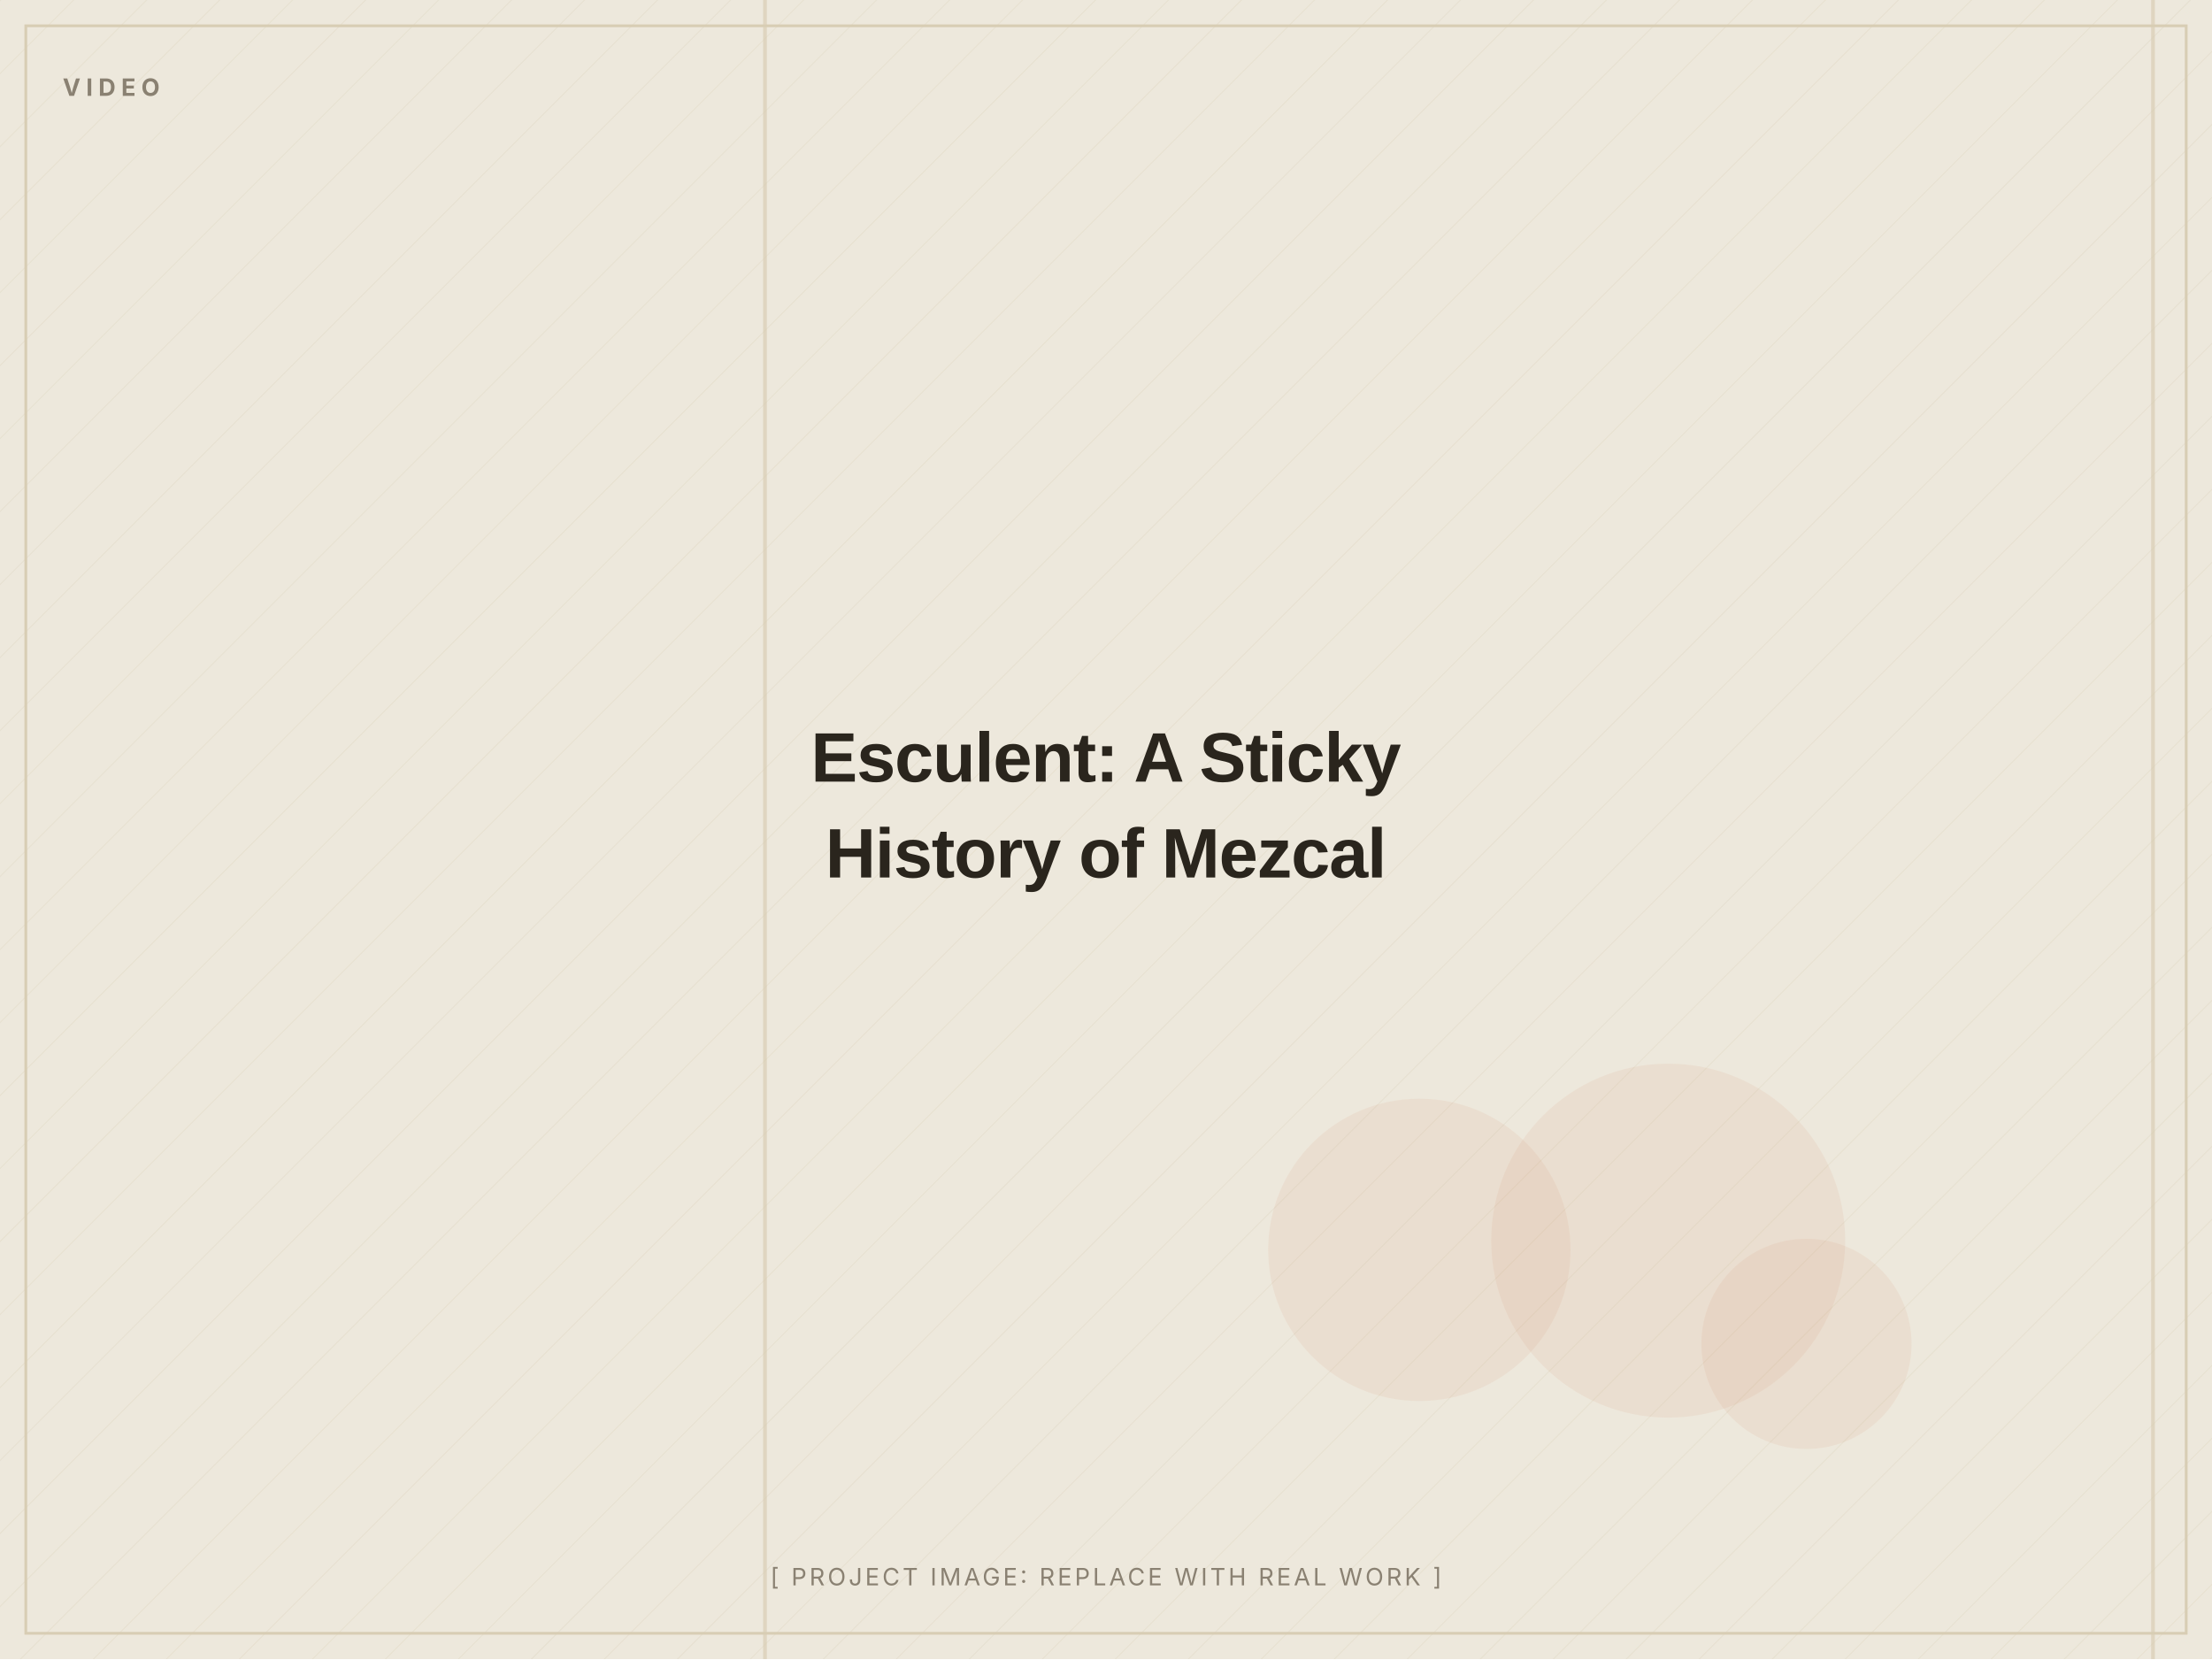
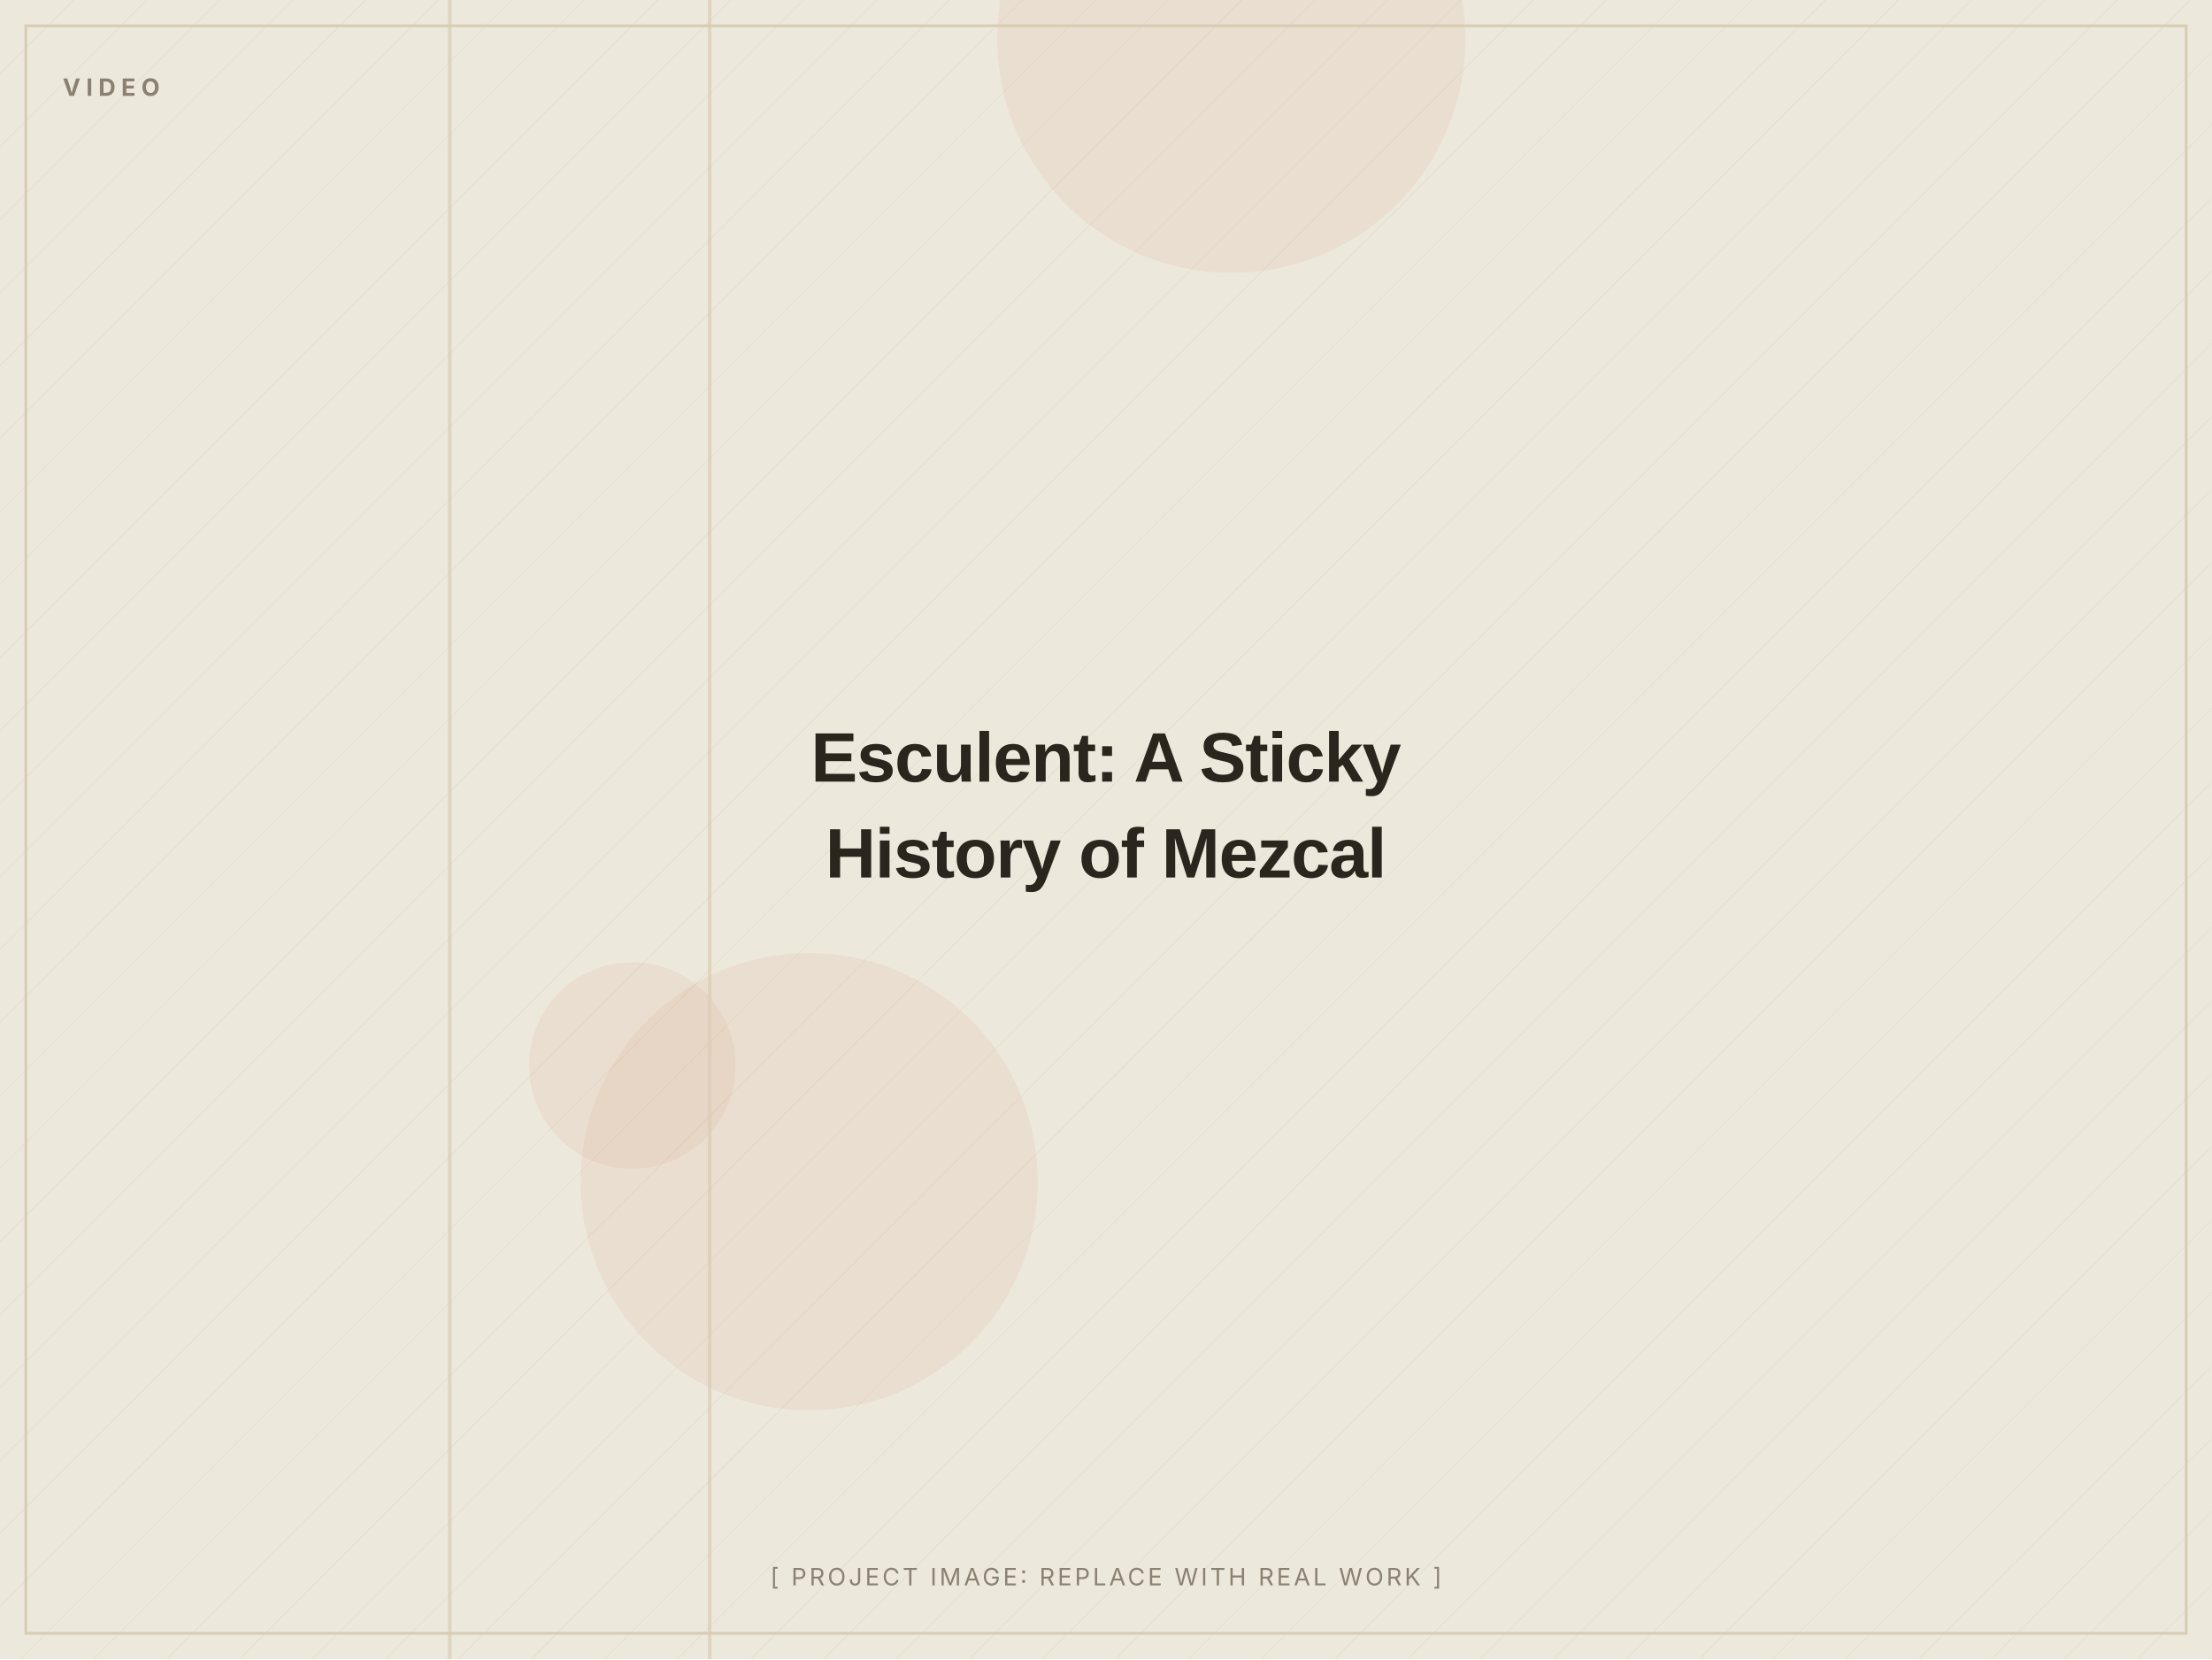
<svg xmlns="http://www.w3.org/2000/svg" width="1200" height="900" viewBox="0 0 1200 900" role="img" aria-label="Esculent: A Sticky History of Mezcal (placeholder image)">
  <defs>
    <pattern id="d" width="28" height="28" patternUnits="userSpaceOnUse" patternTransform="rotate(45)">
      <line x1="0" y1="0" x2="0" y2="28" stroke="#D8CDB4" stroke-width="1" opacity="0.5" />
    </pattern>
  </defs>
  <rect width="1200" height="900" fill="#EDE8DC" />
  <rect width="1200" height="900" fill="url(#d)" opacity="0.55" />
-   <circle cx="770" cy="678" r="82" fill="#C2410C" opacity="0.06" />
-   <circle cx="905" cy="673" r="96" fill="#C2410C" opacity="0.06" />
-   <circle cx="980" cy="729" r="57" fill="#C2410C" opacity="0.06" />
-   <rect x="414" y="0" width="2" height="900" fill="#D8CDB4" opacity="0.7" />
-   <rect x="1167" y="0" width="2" height="900" fill="#D8CDB4" opacity="0.7" />
+   <circle cx="668" cy="21" r="127" fill="#C2410C" opacity="0.06" />
+   <circle cx="343" cy="578" r="56" fill="#C2410C" opacity="0.06" />
+   <circle cx="439" cy="641" r="124" fill="#C2410C" opacity="0.06" />
+   <rect x="384" y="0" width="2" height="900" fill="#D8CDB4" opacity="0.7" />
+   <rect x="243" y="0" width="2" height="900" fill="#D8CDB4" opacity="0.7" />
  <rect x="14" y="14" width="1172" height="872" fill="none" stroke="#D8CDB4" stroke-width="1.5" />
  <text x="34" y="52" font-family="Inter, Arial, sans-serif" font-weight="700" font-size="13" letter-spacing="3" fill="#8A8172">VIDEO</text>
  <text x="600.0" y="424.0" text-anchor="middle" font-family="Archivo, Arial, sans-serif" font-weight="800" font-size="38" letter-spacing="-0.5" fill="#2A251D">Esculent: A Sticky</text>
  <text x="600.0" y="476.0" text-anchor="middle" font-family="Archivo, Arial, sans-serif" font-weight="800" font-size="38" letter-spacing="-0.5" fill="#2A251D">History of Mezcal</text>
  <text x="600.0" y="860" text-anchor="middle" font-family="Inter, Arial, sans-serif" font-size="13" letter-spacing="1.5" fill="#8A8172">[ PROJECT IMAGE: REPLACE WITH REAL WORK ]</text>
</svg>
